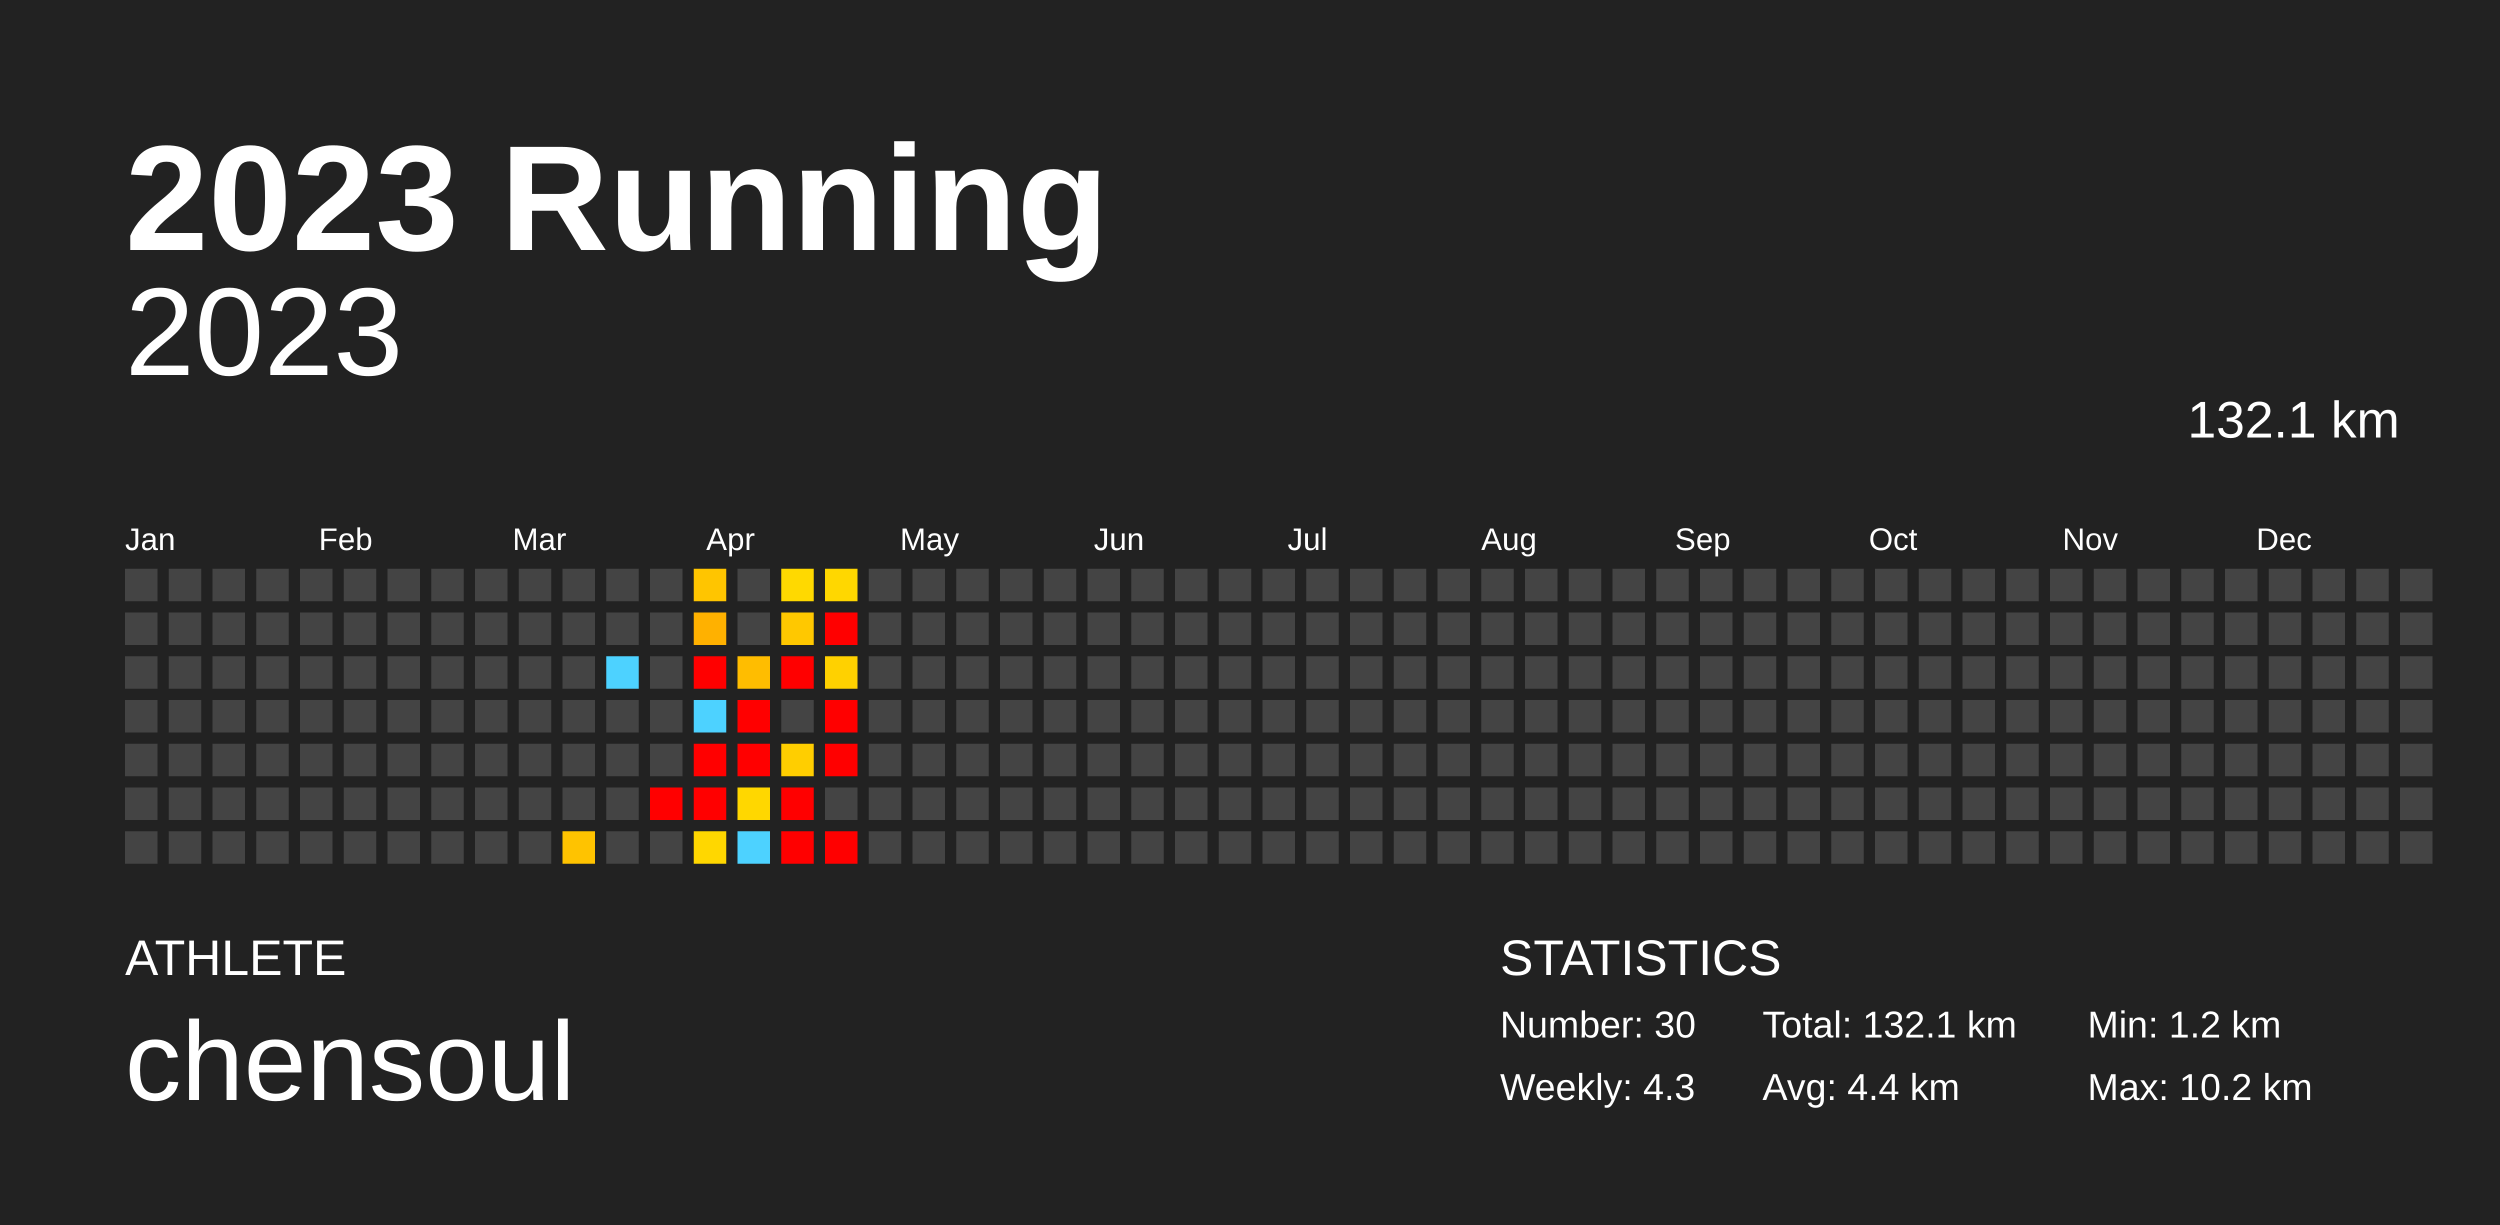
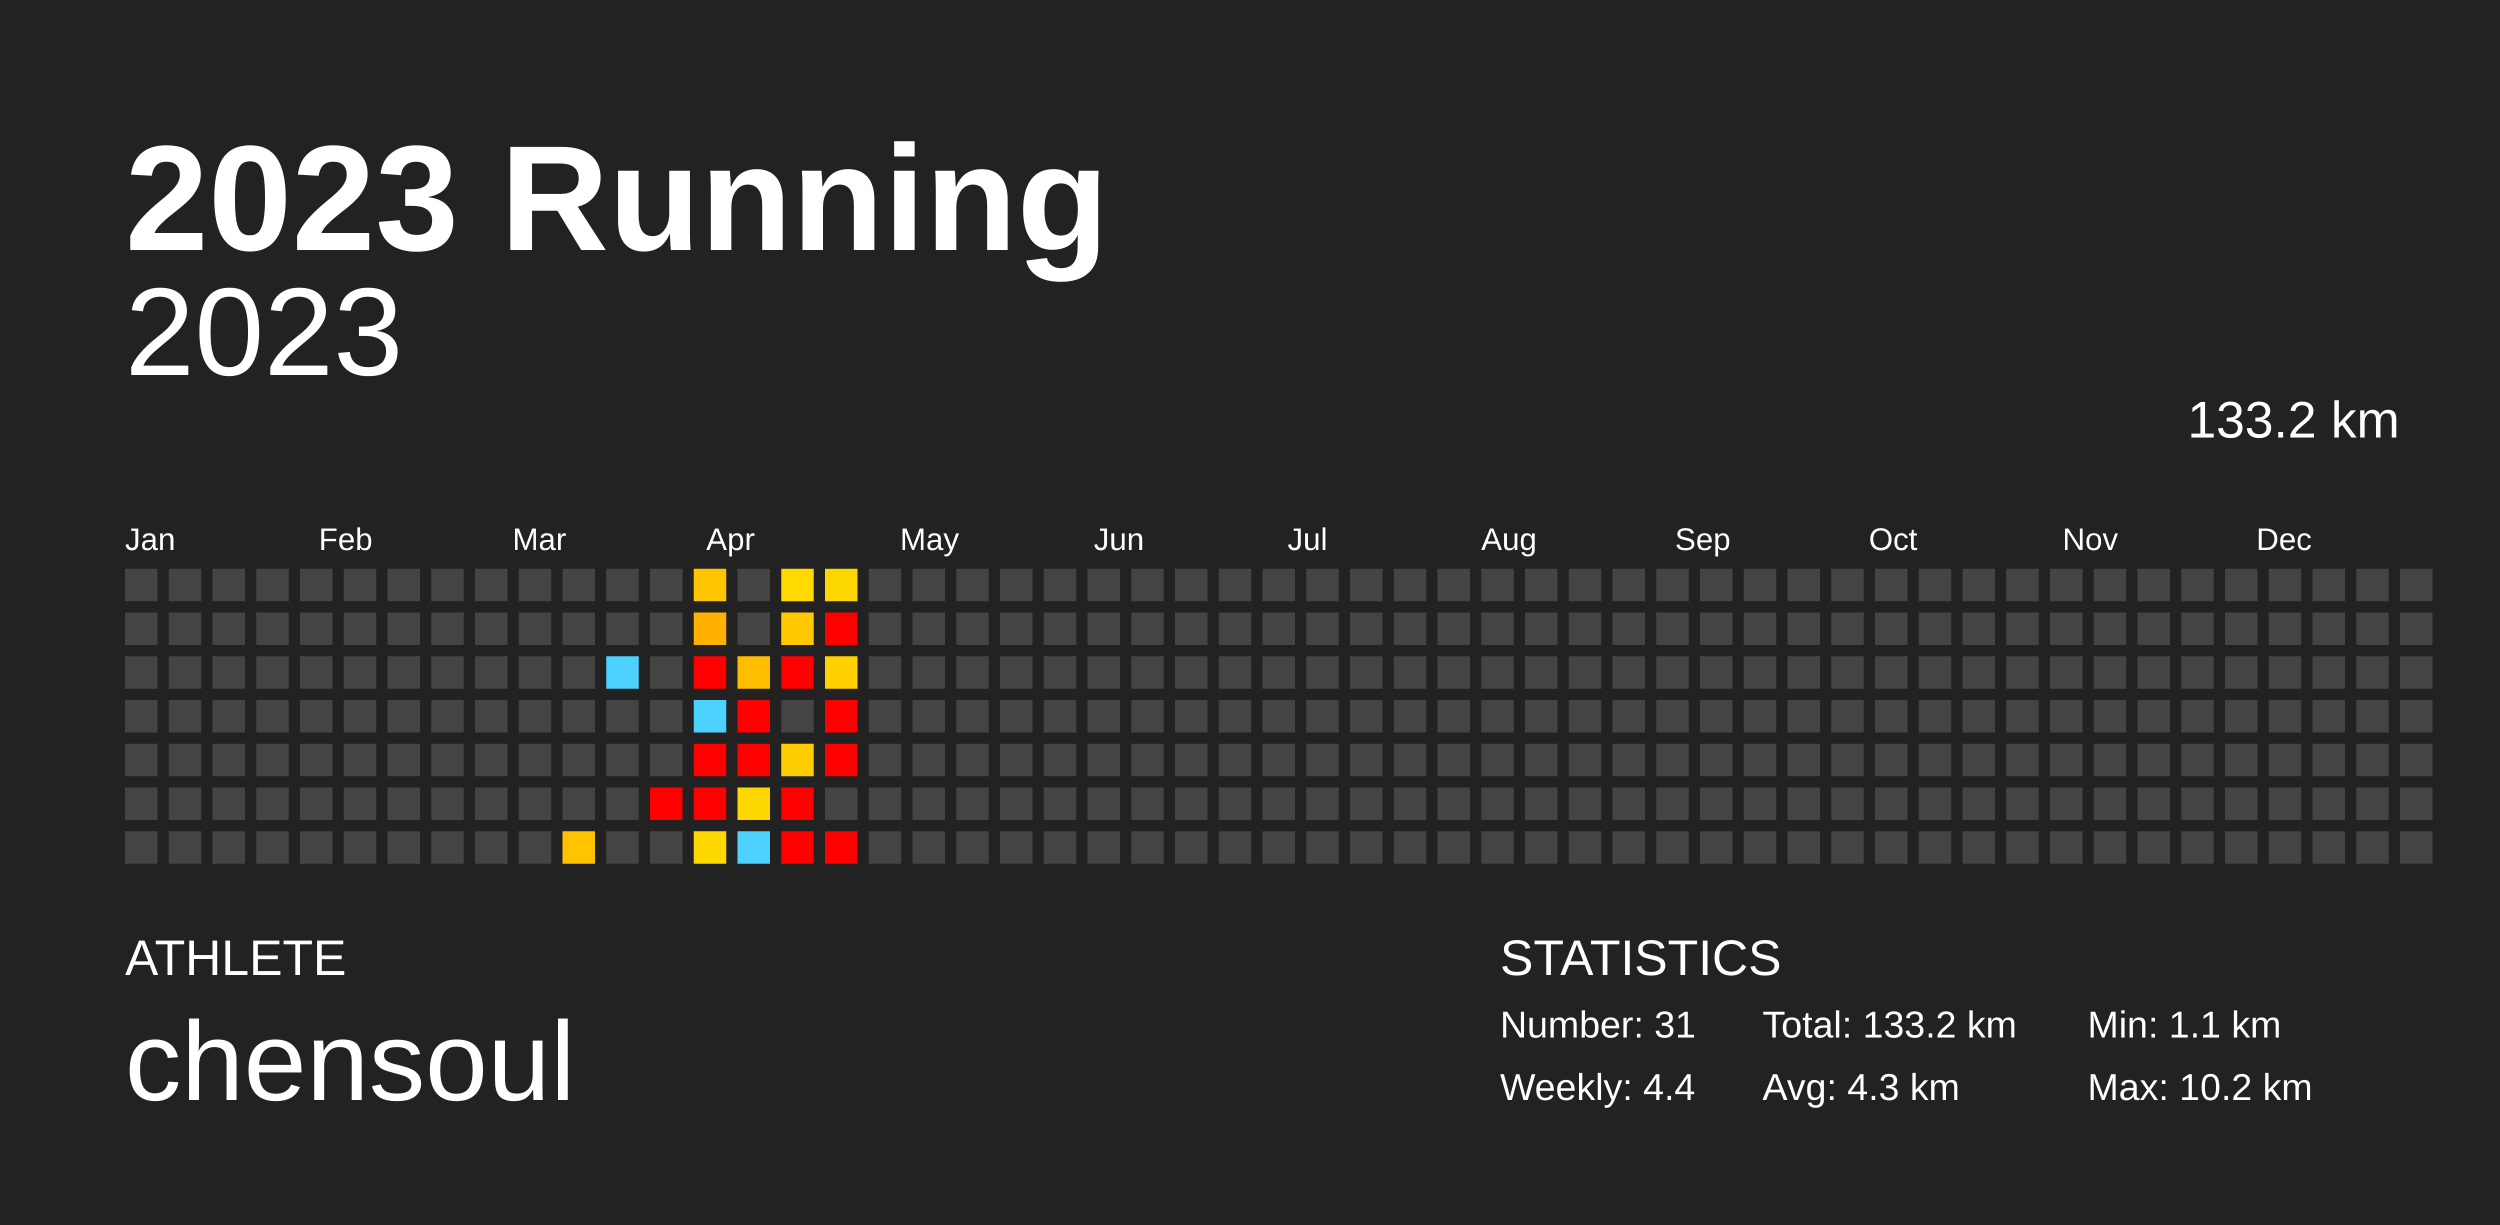
<svg xmlns="http://www.w3.org/2000/svg" baseProfile="full" height="98mm" version="1.1" viewBox="0,0,200,98" width="200mm">
  <defs />
  <rect fill="#222222" height="98" width="200" x="0" y="0" />
  <text fill="#FFFFFF" style="font-size:12px; font-family:Arial; font-weight:bold;" x="10" y="20">2023 Running</text>
  <text fill="#FFFFFF" style="font-size:4px; font-family:Arial" x="10" y="78">ATHLETE</text>
  <text fill="#FFFFFF" style="font-size:9px; font-family:Arial" x="10" y="88">chensoul</text>
  <text fill="#FFFFFF" style="font-size:4px; font-family:Arial" x="120" y="78">STATISTICS</text>
-   <text fill="#FFFFFF" style="font-size:3px; font-family:Arial" x="120" y="83">Number: 30</text>
-   <text fill="#FFFFFF" style="font-size:3px; font-family:Arial" x="120" y="88">Weekly: 4.3</text>
-   <text fill="#FFFFFF" style="font-size:3px; font-family:Arial" x="141" y="83">Total: 132.1 km</text>
-   <text fill="#FFFFFF" style="font-size:3px; font-family:Arial" x="141" y="88">Avg: 4.4 km</text>
-   <text fill="#FFFFFF" style="font-size:3px; font-family:Arial" x="167" y="83">Min: 1.2 km</text>
+   <text fill="#FFFFFF" style="font-size:3px; font-family:Arial" x="120" y="83">Number: 31</text>
+   <text fill="#FFFFFF" style="font-size:3px; font-family:Arial" x="120" y="88">Weekly: 4.4</text>
+   <text fill="#FFFFFF" style="font-size:3px; font-family:Arial" x="141" y="83">Total: 133.2 km</text>
+   <text fill="#FFFFFF" style="font-size:3px; font-family:Arial" x="141" y="88">Avg: 4.3 km</text>
+   <text fill="#FFFFFF" style="font-size:3px; font-family:Arial" x="167" y="83">Min: 1.1 km</text>
  <text fill="#FFFFFF" style="font-size:3px; font-family:Arial" x="167" y="88">Max: 10.2 km</text>
  <text alignment-baseline="hanging" fill="#FFFFFF" style="font-size:10.0px; font-family:Arial;" x="10" y="30">2023</text>
-   <text alignment-baseline="hanging" fill="#FFFFFF" style="font-size:4.125px; font-family:Arial;" x="175" y="35">132.1 km</text>
+   <text alignment-baseline="hanging" fill="#FFFFFF" style="font-size:4.125px; font-family:Arial;" x="175" y="35">133.2 km</text>
  <text fill="#FFFFFF" style="font-size:2.5px; font-family:Arial" x="10.0" y="44">Jan</text>
  <text fill="#FFFFFF" style="font-size:2.5px; font-family:Arial" x="25.5" y="44">Feb</text>
  <text fill="#FFFFFF" style="font-size:2.5px; font-family:Arial" x="41.0" y="44">Mar</text>
  <text fill="#FFFFFF" style="font-size:2.5px; font-family:Arial" x="56.5" y="44">Apr</text>
  <text fill="#FFFFFF" style="font-size:2.5px; font-family:Arial" x="72.0" y="44">May</text>
  <text fill="#FFFFFF" style="font-size:2.5px; font-family:Arial" x="87.5" y="44">Jun</text>
  <text fill="#FFFFFF" style="font-size:2.5px; font-family:Arial" x="103.0" y="44">Jul</text>
  <text fill="#FFFFFF" style="font-size:2.5px; font-family:Arial" x="118.5" y="44">Aug</text>
  <text fill="#FFFFFF" style="font-size:2.5px; font-family:Arial" x="134.0" y="44">Sep</text>
  <text fill="#FFFFFF" style="font-size:2.5px; font-family:Arial" x="149.5" y="44">Oct</text>
  <text fill="#FFFFFF" style="font-size:2.5px; font-family:Arial" x="165.0" y="44">Nov</text>
  <text fill="#FFFFFF" style="font-size:2.5px; font-family:Arial" x="180.5" y="44">Dec</text>
  <rect fill="#444444" height="2.6" width="2.6" x="10.0" y="45.5" />
  <rect fill="#444444" height="2.6" width="2.6" x="10.0" y="49.0" />
  <rect fill="#444444" height="2.6" width="2.6" x="10.0" y="52.5" />
  <rect fill="#444444" height="2.6" width="2.6" x="10.0" y="56.0" />
  <rect fill="#444444" height="2.6" width="2.6" x="10.0" y="59.5" />
  <rect fill="#444444" height="2.6" width="2.6" x="10.0" y="63.0" />
  <rect fill="#444444" height="2.6" width="2.6" x="10.0" y="66.5" />
  <rect fill="#444444" height="2.6" width="2.6" x="13.5" y="45.5" />
  <rect fill="#444444" height="2.6" width="2.6" x="13.5" y="49.0" />
  <rect fill="#444444" height="2.6" width="2.6" x="13.5" y="52.5" />
  <rect fill="#444444" height="2.6" width="2.6" x="13.5" y="56.0" />
  <rect fill="#444444" height="2.6" width="2.6" x="13.5" y="59.5" />
  <rect fill="#444444" height="2.6" width="2.6" x="13.5" y="63.0" />
  <rect fill="#444444" height="2.6" width="2.6" x="13.5" y="66.5" />
  <rect fill="#444444" height="2.6" width="2.6" x="17.0" y="45.5" />
  <rect fill="#444444" height="2.6" width="2.6" x="17.0" y="49.0" />
  <rect fill="#444444" height="2.6" width="2.6" x="17.0" y="52.5" />
  <rect fill="#444444" height="2.6" width="2.6" x="17.0" y="56.0" />
  <rect fill="#444444" height="2.6" width="2.6" x="17.0" y="59.5" />
  <rect fill="#444444" height="2.6" width="2.6" x="17.0" y="63.0" />
  <rect fill="#444444" height="2.6" width="2.6" x="17.0" y="66.5" />
  <rect fill="#444444" height="2.6" width="2.6" x="20.5" y="45.5" />
  <rect fill="#444444" height="2.6" width="2.6" x="20.5" y="49.0" />
  <rect fill="#444444" height="2.6" width="2.6" x="20.5" y="52.5" />
  <rect fill="#444444" height="2.6" width="2.6" x="20.5" y="56.0" />
  <rect fill="#444444" height="2.6" width="2.6" x="20.5" y="59.5" />
  <rect fill="#444444" height="2.6" width="2.6" x="20.5" y="63.0" />
  <rect fill="#444444" height="2.6" width="2.6" x="20.5" y="66.5" />
  <rect fill="#444444" height="2.6" width="2.6" x="24.0" y="45.5" />
  <rect fill="#444444" height="2.6" width="2.6" x="24.0" y="49.0" />
  <rect fill="#444444" height="2.6" width="2.6" x="24.0" y="52.5" />
  <rect fill="#444444" height="2.6" width="2.6" x="24.0" y="56.0" />
  <rect fill="#444444" height="2.6" width="2.6" x="24.0" y="59.5" />
  <rect fill="#444444" height="2.6" width="2.6" x="24.0" y="63.0" />
  <rect fill="#444444" height="2.6" width="2.6" x="24.0" y="66.5" />
  <rect fill="#444444" height="2.6" width="2.6" x="27.5" y="45.5" />
  <rect fill="#444444" height="2.6" width="2.6" x="27.5" y="49.0" />
  <rect fill="#444444" height="2.6" width="2.6" x="27.5" y="52.5" />
  <rect fill="#444444" height="2.6" width="2.6" x="27.5" y="56.0" />
  <rect fill="#444444" height="2.6" width="2.6" x="27.5" y="59.5" />
  <rect fill="#444444" height="2.6" width="2.6" x="27.5" y="63.0" />
  <rect fill="#444444" height="2.6" width="2.6" x="27.5" y="66.5" />
  <rect fill="#444444" height="2.6" width="2.6" x="31.0" y="45.5" />
  <rect fill="#444444" height="2.6" width="2.6" x="31.0" y="49.0" />
  <rect fill="#444444" height="2.6" width="2.6" x="31.0" y="52.5" />
  <rect fill="#444444" height="2.6" width="2.6" x="31.0" y="56.0" />
  <rect fill="#444444" height="2.6" width="2.6" x="31.0" y="59.5" />
  <rect fill="#444444" height="2.6" width="2.6" x="31.0" y="63.0" />
  <rect fill="#444444" height="2.6" width="2.6" x="31.0" y="66.5" />
  <rect fill="#444444" height="2.6" width="2.6" x="34.5" y="45.5" />
  <rect fill="#444444" height="2.6" width="2.6" x="34.5" y="49.0" />
  <rect fill="#444444" height="2.6" width="2.6" x="34.5" y="52.5" />
  <rect fill="#444444" height="2.6" width="2.6" x="34.5" y="56.0" />
  <rect fill="#444444" height="2.6" width="2.6" x="34.5" y="59.5" />
  <rect fill="#444444" height="2.6" width="2.6" x="34.5" y="63.0" />
  <rect fill="#444444" height="2.6" width="2.6" x="34.5" y="66.5" />
  <rect fill="#444444" height="2.6" width="2.6" x="38.0" y="45.5" />
  <rect fill="#444444" height="2.6" width="2.6" x="38.0" y="49.0" />
  <rect fill="#444444" height="2.6" width="2.6" x="38.0" y="52.5" />
  <rect fill="#444444" height="2.6" width="2.6" x="38.0" y="56.0" />
  <rect fill="#444444" height="2.6" width="2.6" x="38.0" y="59.5" />
  <rect fill="#444444" height="2.6" width="2.6" x="38.0" y="63.0" />
  <rect fill="#444444" height="2.6" width="2.6" x="38.0" y="66.5" />
  <rect fill="#444444" height="2.6" width="2.6" x="41.5" y="45.5" />
  <rect fill="#444444" height="2.6" width="2.6" x="41.5" y="49.0" />
  <rect fill="#444444" height="2.6" width="2.6" x="41.5" y="52.5" />
  <rect fill="#444444" height="2.6" width="2.6" x="41.5" y="56.0" />
  <rect fill="#444444" height="2.6" width="2.6" x="41.5" y="59.5" />
  <rect fill="#444444" height="2.6" width="2.6" x="41.5" y="63.0" />
  <rect fill="#444444" height="2.6" width="2.6" x="41.5" y="66.5" />
  <rect fill="#444444" height="2.6" width="2.6" x="45.0" y="45.5" />
  <rect fill="#444444" height="2.6" width="2.6" x="45.0" y="49.0" />
  <rect fill="#444444" height="2.6" width="2.6" x="45.0" y="52.5" />
  <rect fill="#444444" height="2.6" width="2.6" x="45.0" y="56.0" />
  <rect fill="#444444" height="2.6" width="2.6" x="45.0" y="59.5" />
  <rect fill="#444444" height="2.6" width="2.6" x="45.0" y="63.0" />
  <rect fill="#ffc300" height="2.6" width="2.6" x="45.0" y="66.5" />
  <rect fill="#444444" height="2.6" width="2.6" x="48.5" y="45.5" />
  <rect fill="#444444" height="2.6" width="2.6" x="48.5" y="49.0" />
  <rect fill="#4dd2ff" height="2.6" width="2.6" x="48.5" y="52.5" />
  <rect fill="#444444" height="2.6" width="2.6" x="48.5" y="56.0" />
  <rect fill="#444444" height="2.6" width="2.6" x="48.5" y="59.5" />
  <rect fill="#444444" height="2.6" width="2.6" x="48.5" y="63.0" />
  <rect fill="#444444" height="2.6" width="2.6" x="48.5" y="66.5" />
  <rect fill="#444444" height="2.6" width="2.6" x="52.0" y="45.5" />
  <rect fill="#444444" height="2.6" width="2.6" x="52.0" y="49.0" />
  <rect fill="#444444" height="2.6" width="2.6" x="52.0" y="52.5" />
  <rect fill="#444444" height="2.6" width="2.6" x="52.0" y="56.0" />
  <rect fill="#444444" height="2.6" width="2.6" x="52.0" y="59.5" />
  <rect fill="red" height="2.6" width="2.6" x="52.0" y="63.0" />
  <rect fill="#444444" height="2.6" width="2.6" x="52.0" y="66.5" />
  <rect fill="#ffc500" height="2.6" width="2.6" x="55.5" y="45.5" />
  <rect fill="#ffb100" height="2.6" width="2.6" x="55.5" y="49.0" />
  <rect fill="red" height="2.6" width="2.6" x="55.5" y="52.5" />
  <rect fill="#4dd2ff" height="2.6" width="2.6" x="55.5" y="56.0" />
  <rect fill="red" height="2.6" width="2.6" x="55.5" y="59.5" />
  <rect fill="red" height="2.6" width="2.6" x="55.5" y="63.0" />
  <rect fill="#ffd700" height="2.6" width="2.6" x="55.5" y="66.5" />
  <rect fill="#444444" height="2.6" width="2.6" x="59.0" y="45.5" />
  <rect fill="#444444" height="2.6" width="2.6" x="59.0" y="49.0" />
  <rect fill="#ffbd00" height="2.6" width="2.6" x="59.0" y="52.5" />
  <rect fill="red" height="2.6" width="2.6" x="59.0" y="56.0" />
  <rect fill="red" height="2.6" width="2.6" x="59.0" y="59.5" />
  <rect fill="#ffd700" height="2.6" width="2.6" x="59.0" y="63.0" />
  <rect fill="#4dd2ff" height="2.6" width="2.6" x="59.0" y="66.5" />
  <rect fill="#ffd900" height="2.6" width="2.6" x="62.5" y="45.5" />
  <rect fill="#ffc800" height="2.6" width="2.6" x="62.5" y="49.0" />
  <rect fill="red" height="2.6" width="2.6" x="62.5" y="52.5" />
  <rect fill="#444444" height="2.6" width="2.6" x="62.5" y="56.0" />
  <rect fill="#ffce00" height="2.6" width="2.6" x="62.5" y="59.5" />
  <rect fill="red" height="2.6" width="2.6" x="62.5" y="63.0" />
  <rect fill="red" height="2.6" width="2.6" x="62.5" y="66.5" />
  <rect fill="#ffd700" height="2.6" width="2.6" x="66.0" y="45.5" />
  <rect fill="red" height="2.6" width="2.6" x="66.0" y="49.0" />
  <rect fill="#ffd100" height="2.6" width="2.6" x="66.0" y="52.5" />
  <rect fill="red" height="2.6" width="2.6" x="66.0" y="56.0" />
  <rect fill="red" height="2.6" width="2.6" x="66.0" y="59.5" />
  <rect fill="#444444" height="2.6" width="2.6" x="66.0" y="63.0" />
  <rect fill="red" height="2.6" width="2.6" x="66.0" y="66.5" />
  <rect fill="#444444" height="2.6" width="2.6" x="69.5" y="45.5" />
  <rect fill="#444444" height="2.6" width="2.6" x="69.5" y="49.0" />
  <rect fill="#444444" height="2.6" width="2.6" x="69.5" y="52.5" />
  <rect fill="#444444" height="2.6" width="2.6" x="69.5" y="56.0" />
  <rect fill="#444444" height="2.6" width="2.6" x="69.5" y="59.5" />
  <rect fill="#444444" height="2.6" width="2.6" x="69.5" y="63.0" />
  <rect fill="#444444" height="2.6" width="2.6" x="69.5" y="66.5" />
  <rect fill="#444444" height="2.6" width="2.6" x="73.0" y="45.5" />
  <rect fill="#444444" height="2.6" width="2.6" x="73.0" y="49.0" />
  <rect fill="#444444" height="2.6" width="2.6" x="73.0" y="52.5" />
  <rect fill="#444444" height="2.6" width="2.6" x="73.0" y="56.0" />
  <rect fill="#444444" height="2.6" width="2.6" x="73.0" y="59.5" />
  <rect fill="#444444" height="2.6" width="2.6" x="73.0" y="63.0" />
  <rect fill="#444444" height="2.6" width="2.6" x="73.0" y="66.5" />
  <rect fill="#444444" height="2.6" width="2.6" x="76.5" y="45.5" />
  <rect fill="#444444" height="2.6" width="2.6" x="76.5" y="49.0" />
  <rect fill="#444444" height="2.6" width="2.6" x="76.5" y="52.5" />
  <rect fill="#444444" height="2.6" width="2.6" x="76.5" y="56.0" />
  <rect fill="#444444" height="2.6" width="2.6" x="76.5" y="59.5" />
  <rect fill="#444444" height="2.6" width="2.6" x="76.5" y="63.0" />
  <rect fill="#444444" height="2.6" width="2.6" x="76.5" y="66.5" />
  <rect fill="#444444" height="2.6" width="2.6" x="80.0" y="45.5" />
  <rect fill="#444444" height="2.6" width="2.6" x="80.0" y="49.0" />
  <rect fill="#444444" height="2.6" width="2.6" x="80.0" y="52.5" />
  <rect fill="#444444" height="2.6" width="2.6" x="80.0" y="56.0" />
  <rect fill="#444444" height="2.6" width="2.6" x="80.0" y="59.5" />
  <rect fill="#444444" height="2.6" width="2.6" x="80.0" y="63.0" />
  <rect fill="#444444" height="2.6" width="2.6" x="80.0" y="66.5" />
  <rect fill="#444444" height="2.6" width="2.6" x="83.5" y="45.5" />
  <rect fill="#444444" height="2.6" width="2.6" x="83.5" y="49.0" />
  <rect fill="#444444" height="2.6" width="2.6" x="83.5" y="52.5" />
  <rect fill="#444444" height="2.6" width="2.6" x="83.5" y="56.0" />
  <rect fill="#444444" height="2.6" width="2.6" x="83.5" y="59.5" />
  <rect fill="#444444" height="2.6" width="2.6" x="83.5" y="63.0" />
  <rect fill="#444444" height="2.6" width="2.6" x="83.5" y="66.5" />
  <rect fill="#444444" height="2.6" width="2.6" x="87.0" y="45.5" />
  <rect fill="#444444" height="2.6" width="2.6" x="87.0" y="49.0" />
  <rect fill="#444444" height="2.6" width="2.6" x="87.0" y="52.5" />
  <rect fill="#444444" height="2.6" width="2.6" x="87.0" y="56.0" />
  <rect fill="#444444" height="2.6" width="2.6" x="87.0" y="59.5" />
  <rect fill="#444444" height="2.6" width="2.6" x="87.0" y="63.0" />
  <rect fill="#444444" height="2.6" width="2.6" x="87.0" y="66.5" />
  <rect fill="#444444" height="2.6" width="2.6" x="90.5" y="45.5" />
  <rect fill="#444444" height="2.6" width="2.6" x="90.5" y="49.0" />
  <rect fill="#444444" height="2.6" width="2.6" x="90.5" y="52.5" />
  <rect fill="#444444" height="2.6" width="2.6" x="90.5" y="56.0" />
  <rect fill="#444444" height="2.6" width="2.6" x="90.5" y="59.5" />
  <rect fill="#444444" height="2.6" width="2.6" x="90.5" y="63.0" />
  <rect fill="#444444" height="2.6" width="2.6" x="90.5" y="66.5" />
  <rect fill="#444444" height="2.6" width="2.6" x="94.0" y="45.5" />
  <rect fill="#444444" height="2.6" width="2.6" x="94.0" y="49.0" />
  <rect fill="#444444" height="2.6" width="2.6" x="94.0" y="52.5" />
  <rect fill="#444444" height="2.6" width="2.6" x="94.0" y="56.0" />
  <rect fill="#444444" height="2.6" width="2.6" x="94.0" y="59.5" />
  <rect fill="#444444" height="2.6" width="2.6" x="94.0" y="63.0" />
  <rect fill="#444444" height="2.6" width="2.6" x="94.0" y="66.5" />
  <rect fill="#444444" height="2.6" width="2.6" x="97.5" y="45.5" />
  <rect fill="#444444" height="2.6" width="2.6" x="97.5" y="49.0" />
  <rect fill="#444444" height="2.6" width="2.6" x="97.5" y="52.5" />
  <rect fill="#444444" height="2.6" width="2.6" x="97.5" y="56.0" />
  <rect fill="#444444" height="2.6" width="2.6" x="97.5" y="59.5" />
  <rect fill="#444444" height="2.6" width="2.6" x="97.5" y="63.0" />
  <rect fill="#444444" height="2.6" width="2.6" x="97.5" y="66.5" />
  <rect fill="#444444" height="2.6" width="2.6" x="101.0" y="45.5" />
  <rect fill="#444444" height="2.6" width="2.6" x="101.0" y="49.0" />
  <rect fill="#444444" height="2.6" width="2.6" x="101.0" y="52.5" />
  <rect fill="#444444" height="2.6" width="2.6" x="101.0" y="56.0" />
  <rect fill="#444444" height="2.6" width="2.6" x="101.0" y="59.5" />
  <rect fill="#444444" height="2.6" width="2.6" x="101.0" y="63.0" />
  <rect fill="#444444" height="2.6" width="2.6" x="101.0" y="66.5" />
  <rect fill="#444444" height="2.6" width="2.6" x="104.5" y="45.5" />
  <rect fill="#444444" height="2.6" width="2.6" x="104.5" y="49.0" />
  <rect fill="#444444" height="2.6" width="2.6" x="104.5" y="52.5" />
  <rect fill="#444444" height="2.6" width="2.6" x="104.5" y="56.0" />
  <rect fill="#444444" height="2.6" width="2.6" x="104.5" y="59.5" />
  <rect fill="#444444" height="2.6" width="2.6" x="104.5" y="63.0" />
  <rect fill="#444444" height="2.6" width="2.6" x="104.5" y="66.5" />
  <rect fill="#444444" height="2.6" width="2.6" x="108.0" y="45.5" />
  <rect fill="#444444" height="2.6" width="2.6" x="108.0" y="49.0" />
  <rect fill="#444444" height="2.6" width="2.6" x="108.0" y="52.5" />
  <rect fill="#444444" height="2.6" width="2.6" x="108.0" y="56.0" />
  <rect fill="#444444" height="2.6" width="2.6" x="108.0" y="59.5" />
  <rect fill="#444444" height="2.6" width="2.6" x="108.0" y="63.0" />
  <rect fill="#444444" height="2.6" width="2.6" x="108.0" y="66.5" />
  <rect fill="#444444" height="2.6" width="2.6" x="111.5" y="45.5" />
  <rect fill="#444444" height="2.6" width="2.6" x="111.5" y="49.0" />
  <rect fill="#444444" height="2.6" width="2.6" x="111.5" y="52.5" />
  <rect fill="#444444" height="2.6" width="2.6" x="111.5" y="56.0" />
  <rect fill="#444444" height="2.6" width="2.6" x="111.5" y="59.5" />
  <rect fill="#444444" height="2.6" width="2.6" x="111.5" y="63.0" />
  <rect fill="#444444" height="2.6" width="2.6" x="111.5" y="66.5" />
  <rect fill="#444444" height="2.6" width="2.6" x="115.0" y="45.5" />
  <rect fill="#444444" height="2.6" width="2.6" x="115.0" y="49.0" />
  <rect fill="#444444" height="2.6" width="2.6" x="115.0" y="52.5" />
  <rect fill="#444444" height="2.6" width="2.6" x="115.0" y="56.0" />
  <rect fill="#444444" height="2.6" width="2.6" x="115.0" y="59.5" />
  <rect fill="#444444" height="2.6" width="2.6" x="115.0" y="63.0" />
  <rect fill="#444444" height="2.6" width="2.6" x="115.0" y="66.5" />
  <rect fill="#444444" height="2.6" width="2.6" x="118.5" y="45.5" />
  <rect fill="#444444" height="2.6" width="2.6" x="118.5" y="49.0" />
  <rect fill="#444444" height="2.6" width="2.6" x="118.5" y="52.5" />
  <rect fill="#444444" height="2.6" width="2.6" x="118.5" y="56.0" />
  <rect fill="#444444" height="2.6" width="2.6" x="118.5" y="59.5" />
  <rect fill="#444444" height="2.6" width="2.6" x="118.5" y="63.0" />
  <rect fill="#444444" height="2.6" width="2.6" x="118.5" y="66.5" />
  <rect fill="#444444" height="2.6" width="2.6" x="122.0" y="45.5" />
  <rect fill="#444444" height="2.6" width="2.6" x="122.0" y="49.0" />
  <rect fill="#444444" height="2.6" width="2.6" x="122.0" y="52.5" />
  <rect fill="#444444" height="2.6" width="2.6" x="122.0" y="56.0" />
  <rect fill="#444444" height="2.6" width="2.6" x="122.0" y="59.5" />
  <rect fill="#444444" height="2.6" width="2.6" x="122.0" y="63.0" />
  <rect fill="#444444" height="2.6" width="2.6" x="122.0" y="66.5" />
  <rect fill="#444444" height="2.6" width="2.6" x="125.5" y="45.5" />
  <rect fill="#444444" height="2.6" width="2.6" x="125.5" y="49.0" />
  <rect fill="#444444" height="2.6" width="2.6" x="125.5" y="52.5" />
  <rect fill="#444444" height="2.6" width="2.6" x="125.5" y="56.0" />
  <rect fill="#444444" height="2.6" width="2.6" x="125.5" y="59.5" />
  <rect fill="#444444" height="2.6" width="2.6" x="125.5" y="63.0" />
  <rect fill="#444444" height="2.6" width="2.6" x="125.5" y="66.5" />
  <rect fill="#444444" height="2.6" width="2.6" x="129.0" y="45.5" />
  <rect fill="#444444" height="2.6" width="2.6" x="129.0" y="49.0" />
  <rect fill="#444444" height="2.6" width="2.6" x="129.0" y="52.5" />
  <rect fill="#444444" height="2.6" width="2.6" x="129.0" y="56.0" />
  <rect fill="#444444" height="2.6" width="2.6" x="129.0" y="59.5" />
  <rect fill="#444444" height="2.6" width="2.6" x="129.0" y="63.0" />
  <rect fill="#444444" height="2.6" width="2.6" x="129.0" y="66.5" />
  <rect fill="#444444" height="2.6" width="2.6" x="132.5" y="45.5" />
  <rect fill="#444444" height="2.6" width="2.6" x="132.5" y="49.0" />
  <rect fill="#444444" height="2.6" width="2.6" x="132.5" y="52.5" />
  <rect fill="#444444" height="2.6" width="2.6" x="132.5" y="56.0" />
  <rect fill="#444444" height="2.6" width="2.6" x="132.5" y="59.5" />
  <rect fill="#444444" height="2.6" width="2.6" x="132.5" y="63.0" />
  <rect fill="#444444" height="2.6" width="2.6" x="132.5" y="66.5" />
  <rect fill="#444444" height="2.6" width="2.6" x="136.0" y="45.5" />
  <rect fill="#444444" height="2.6" width="2.6" x="136.0" y="49.0" />
  <rect fill="#444444" height="2.6" width="2.6" x="136.0" y="52.5" />
  <rect fill="#444444" height="2.6" width="2.6" x="136.0" y="56.0" />
  <rect fill="#444444" height="2.6" width="2.6" x="136.0" y="59.5" />
  <rect fill="#444444" height="2.6" width="2.6" x="136.0" y="63.0" />
  <rect fill="#444444" height="2.6" width="2.6" x="136.0" y="66.5" />
  <rect fill="#444444" height="2.6" width="2.6" x="139.5" y="45.5" />
  <rect fill="#444444" height="2.6" width="2.6" x="139.5" y="49.0" />
  <rect fill="#444444" height="2.6" width="2.6" x="139.5" y="52.5" />
  <rect fill="#444444" height="2.6" width="2.6" x="139.5" y="56.0" />
  <rect fill="#444444" height="2.6" width="2.6" x="139.5" y="59.5" />
  <rect fill="#444444" height="2.6" width="2.6" x="139.5" y="63.0" />
  <rect fill="#444444" height="2.6" width="2.6" x="139.5" y="66.5" />
  <rect fill="#444444" height="2.6" width="2.6" x="143.0" y="45.5" />
  <rect fill="#444444" height="2.6" width="2.6" x="143.0" y="49.0" />
  <rect fill="#444444" height="2.6" width="2.6" x="143.0" y="52.5" />
  <rect fill="#444444" height="2.6" width="2.6" x="143.0" y="56.0" />
  <rect fill="#444444" height="2.6" width="2.6" x="143.0" y="59.5" />
  <rect fill="#444444" height="2.6" width="2.6" x="143.0" y="63.0" />
  <rect fill="#444444" height="2.6" width="2.6" x="143.0" y="66.5" />
  <rect fill="#444444" height="2.6" width="2.6" x="146.5" y="45.5" />
  <rect fill="#444444" height="2.6" width="2.6" x="146.5" y="49.0" />
  <rect fill="#444444" height="2.6" width="2.6" x="146.5" y="52.5" />
  <rect fill="#444444" height="2.6" width="2.6" x="146.5" y="56.0" />
  <rect fill="#444444" height="2.6" width="2.6" x="146.5" y="59.5" />
  <rect fill="#444444" height="2.6" width="2.6" x="146.5" y="63.0" />
  <rect fill="#444444" height="2.6" width="2.6" x="146.5" y="66.5" />
  <rect fill="#444444" height="2.6" width="2.6" x="150.0" y="45.5" />
  <rect fill="#444444" height="2.6" width="2.6" x="150.0" y="49.0" />
  <rect fill="#444444" height="2.6" width="2.6" x="150.0" y="52.5" />
  <rect fill="#444444" height="2.6" width="2.6" x="150.0" y="56.0" />
  <rect fill="#444444" height="2.6" width="2.6" x="150.0" y="59.5" />
  <rect fill="#444444" height="2.6" width="2.6" x="150.0" y="63.0" />
  <rect fill="#444444" height="2.6" width="2.6" x="150.0" y="66.5" />
  <rect fill="#444444" height="2.6" width="2.6" x="153.5" y="45.5" />
  <rect fill="#444444" height="2.6" width="2.6" x="153.5" y="49.0" />
  <rect fill="#444444" height="2.6" width="2.6" x="153.5" y="52.5" />
  <rect fill="#444444" height="2.6" width="2.6" x="153.5" y="56.0" />
  <rect fill="#444444" height="2.6" width="2.6" x="153.5" y="59.5" />
  <rect fill="#444444" height="2.6" width="2.6" x="153.5" y="63.0" />
  <rect fill="#444444" height="2.6" width="2.6" x="153.5" y="66.5" />
  <rect fill="#444444" height="2.6" width="2.6" x="157.0" y="45.5" />
  <rect fill="#444444" height="2.6" width="2.6" x="157.0" y="49.0" />
  <rect fill="#444444" height="2.6" width="2.6" x="157.0" y="52.5" />
  <rect fill="#444444" height="2.6" width="2.6" x="157.0" y="56.0" />
  <rect fill="#444444" height="2.6" width="2.6" x="157.0" y="59.5" />
  <rect fill="#444444" height="2.6" width="2.6" x="157.0" y="63.0" />
  <rect fill="#444444" height="2.6" width="2.6" x="157.0" y="66.5" />
  <rect fill="#444444" height="2.6" width="2.6" x="160.5" y="45.5" />
  <rect fill="#444444" height="2.6" width="2.6" x="160.5" y="49.0" />
  <rect fill="#444444" height="2.6" width="2.6" x="160.5" y="52.5" />
  <rect fill="#444444" height="2.6" width="2.6" x="160.5" y="56.0" />
  <rect fill="#444444" height="2.6" width="2.6" x="160.5" y="59.5" />
  <rect fill="#444444" height="2.6" width="2.6" x="160.5" y="63.0" />
  <rect fill="#444444" height="2.6" width="2.6" x="160.5" y="66.5" />
  <rect fill="#444444" height="2.6" width="2.6" x="164.0" y="45.5" />
  <rect fill="#444444" height="2.6" width="2.6" x="164.0" y="49.0" />
  <rect fill="#444444" height="2.6" width="2.6" x="164.0" y="52.5" />
  <rect fill="#444444" height="2.6" width="2.6" x="164.0" y="56.0" />
  <rect fill="#444444" height="2.6" width="2.6" x="164.0" y="59.5" />
  <rect fill="#444444" height="2.6" width="2.6" x="164.0" y="63.0" />
  <rect fill="#444444" height="2.6" width="2.6" x="164.0" y="66.5" />
  <rect fill="#444444" height="2.6" width="2.6" x="167.5" y="45.5" />
  <rect fill="#444444" height="2.6" width="2.6" x="167.5" y="49.0" />
  <rect fill="#444444" height="2.6" width="2.6" x="167.5" y="52.5" />
  <rect fill="#444444" height="2.6" width="2.6" x="167.5" y="56.0" />
  <rect fill="#444444" height="2.6" width="2.6" x="167.5" y="59.5" />
  <rect fill="#444444" height="2.6" width="2.6" x="167.5" y="63.0" />
  <rect fill="#444444" height="2.6" width="2.6" x="167.5" y="66.5" />
  <rect fill="#444444" height="2.6" width="2.6" x="171.0" y="45.5" />
  <rect fill="#444444" height="2.6" width="2.6" x="171.0" y="49.0" />
  <rect fill="#444444" height="2.6" width="2.6" x="171.0" y="52.5" />
  <rect fill="#444444" height="2.6" width="2.6" x="171.0" y="56.0" />
  <rect fill="#444444" height="2.6" width="2.6" x="171.0" y="59.5" />
  <rect fill="#444444" height="2.6" width="2.6" x="171.0" y="63.0" />
  <rect fill="#444444" height="2.6" width="2.6" x="171.0" y="66.5" />
  <rect fill="#444444" height="2.6" width="2.6" x="174.5" y="45.5" />
  <rect fill="#444444" height="2.6" width="2.6" x="174.5" y="49.0" />
  <rect fill="#444444" height="2.6" width="2.6" x="174.5" y="52.5" />
  <rect fill="#444444" height="2.6" width="2.6" x="174.5" y="56.0" />
  <rect fill="#444444" height="2.6" width="2.6" x="174.5" y="59.5" />
  <rect fill="#444444" height="2.6" width="2.6" x="174.5" y="63.0" />
  <rect fill="#444444" height="2.6" width="2.6" x="174.5" y="66.5" />
  <rect fill="#444444" height="2.6" width="2.6" x="178.0" y="45.5" />
  <rect fill="#444444" height="2.6" width="2.6" x="178.0" y="49.0" />
  <rect fill="#444444" height="2.6" width="2.6" x="178.0" y="52.5" />
  <rect fill="#444444" height="2.6" width="2.6" x="178.0" y="56.0" />
  <rect fill="#444444" height="2.6" width="2.6" x="178.0" y="59.5" />
  <rect fill="#444444" height="2.6" width="2.6" x="178.0" y="63.0" />
  <rect fill="#444444" height="2.6" width="2.6" x="178.0" y="66.5" />
  <rect fill="#444444" height="2.6" width="2.6" x="181.5" y="45.5" />
  <rect fill="#444444" height="2.6" width="2.6" x="181.5" y="49.0" />
  <rect fill="#444444" height="2.6" width="2.6" x="181.5" y="52.5" />
  <rect fill="#444444" height="2.6" width="2.6" x="181.5" y="56.0" />
  <rect fill="#444444" height="2.6" width="2.6" x="181.5" y="59.5" />
  <rect fill="#444444" height="2.6" width="2.6" x="181.5" y="63.0" />
  <rect fill="#444444" height="2.6" width="2.6" x="181.5" y="66.5" />
  <rect fill="#444444" height="2.6" width="2.6" x="185.0" y="45.5" />
  <rect fill="#444444" height="2.6" width="2.6" x="185.0" y="49.0" />
  <rect fill="#444444" height="2.6" width="2.6" x="185.0" y="52.5" />
  <rect fill="#444444" height="2.6" width="2.6" x="185.0" y="56.0" />
  <rect fill="#444444" height="2.6" width="2.6" x="185.0" y="59.5" />
  <rect fill="#444444" height="2.6" width="2.6" x="185.0" y="63.0" />
  <rect fill="#444444" height="2.6" width="2.6" x="185.0" y="66.5" />
  <rect fill="#444444" height="2.6" width="2.6" x="188.5" y="45.5" />
  <rect fill="#444444" height="2.6" width="2.6" x="188.5" y="49.0" />
  <rect fill="#444444" height="2.6" width="2.6" x="188.5" y="52.5" />
  <rect fill="#444444" height="2.6" width="2.6" x="188.5" y="56.0" />
  <rect fill="#444444" height="2.6" width="2.6" x="188.5" y="59.5" />
  <rect fill="#444444" height="2.6" width="2.6" x="188.5" y="63.0" />
  <rect fill="#444444" height="2.6" width="2.6" x="188.5" y="66.5" />
  <rect fill="#444444" height="2.6" width="2.6" x="192.0" y="45.5" />
  <rect fill="#444444" height="2.6" width="2.6" x="192.0" y="49.0" />
  <rect fill="#444444" height="2.6" width="2.6" x="192.0" y="52.5" />
  <rect fill="#444444" height="2.6" width="2.6" x="192.0" y="56.0" />
  <rect fill="#444444" height="2.6" width="2.6" x="192.0" y="59.5" />
  <rect fill="#444444" height="2.6" width="2.6" x="192.0" y="63.0" />
  <rect fill="#444444" height="2.6" width="2.6" x="192.0" y="66.5" />
</svg>
